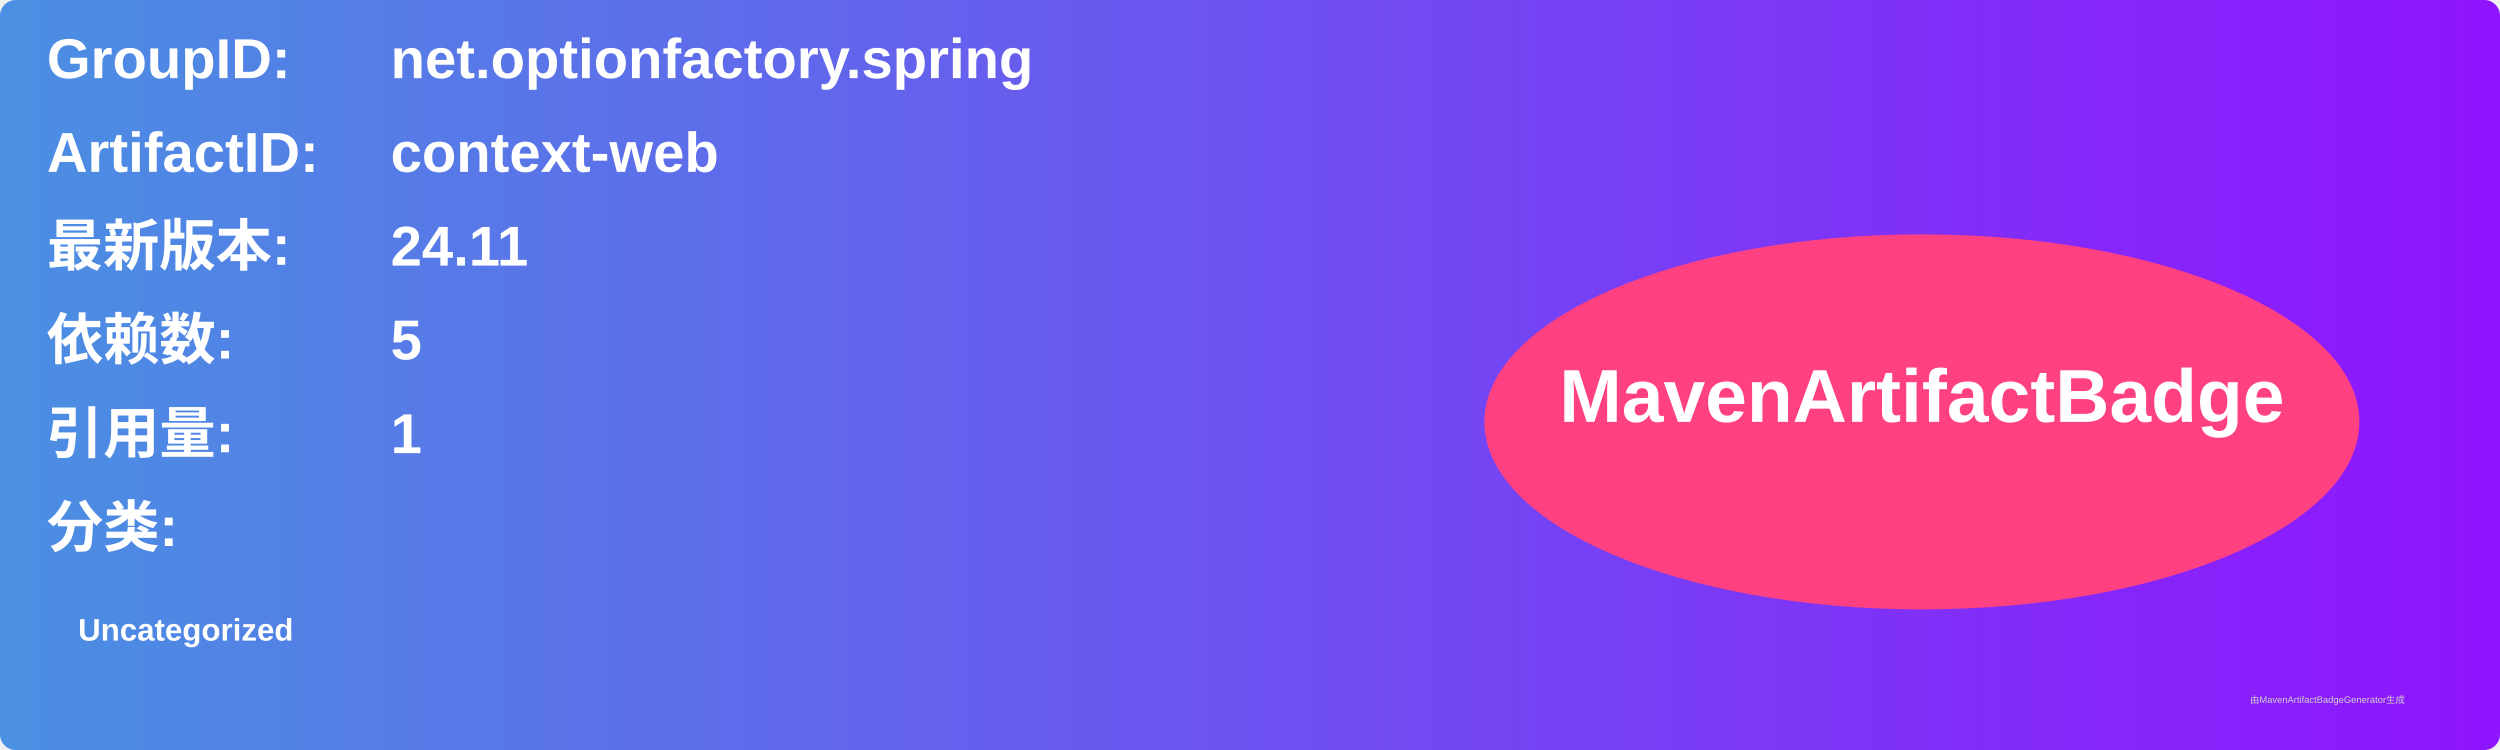
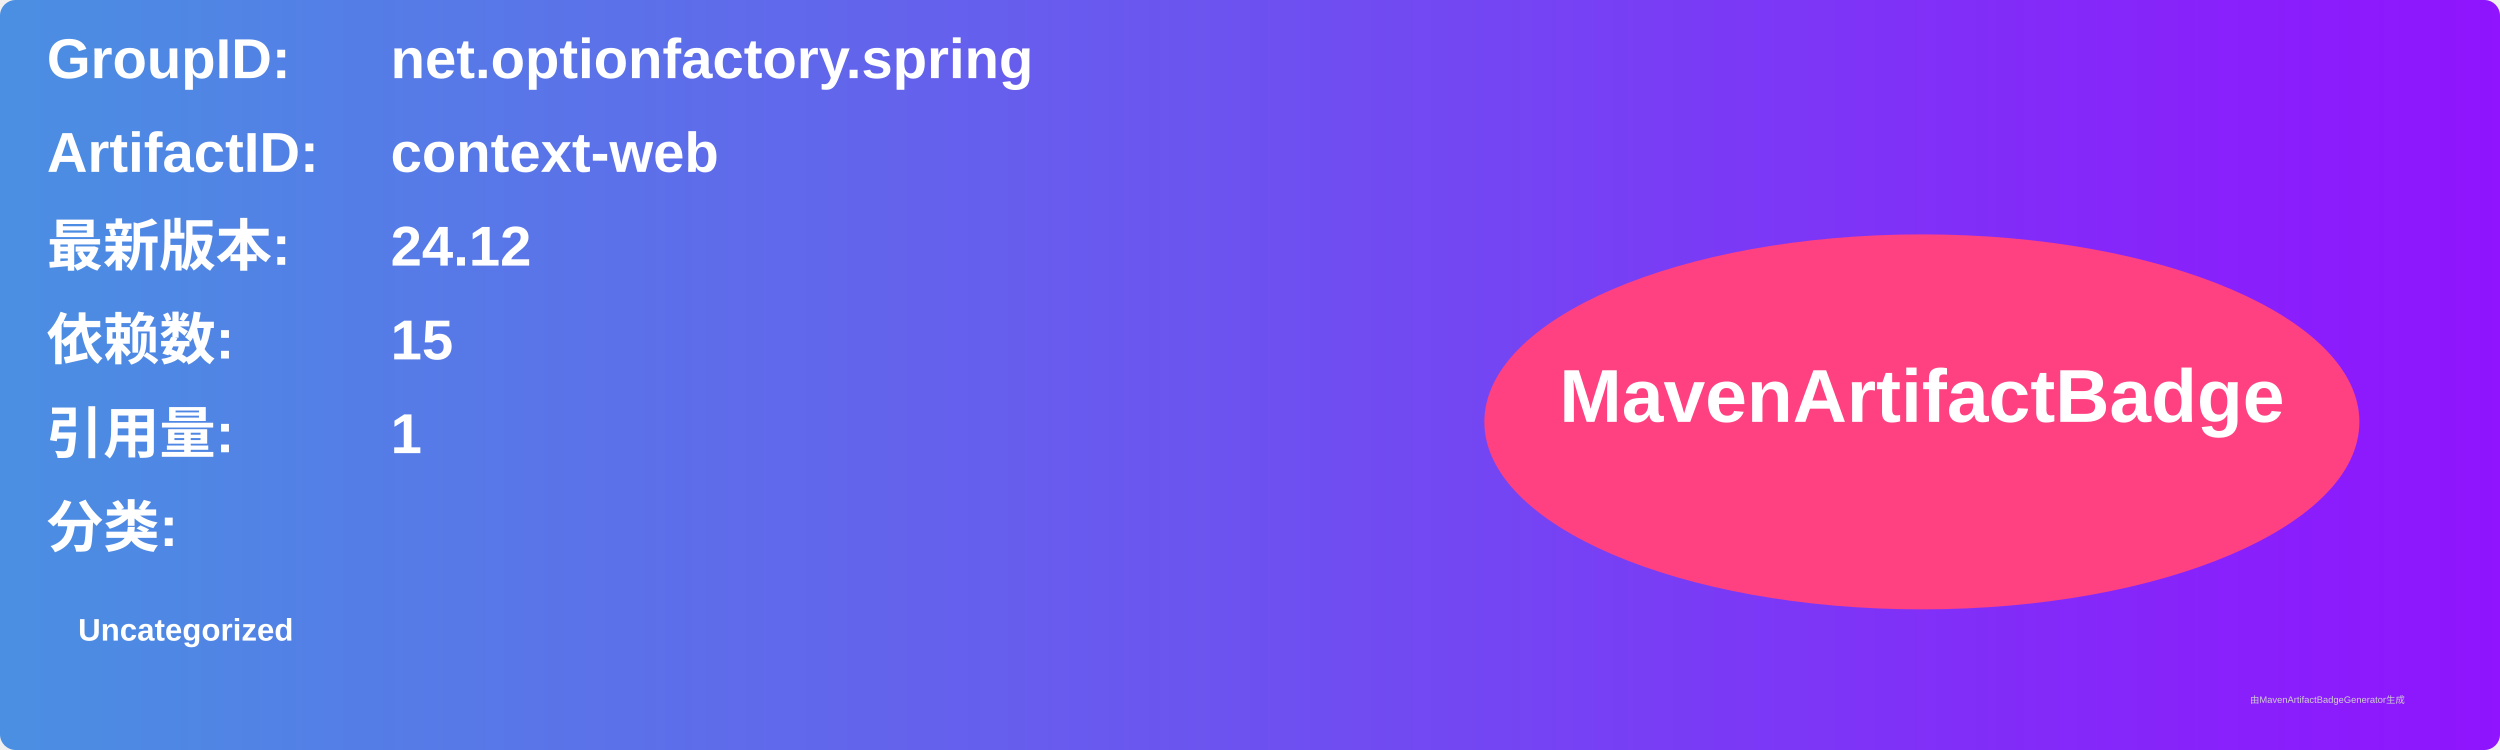
<svg xmlns="http://www.w3.org/2000/svg" width="800" height="240" viewBox="0 0 800 240">
  <linearGradient id="grad" x1="0%" y1="0%" x2="100%" y2="0%">
    <stop offset="0%" stop-color="#4a90e2" />
    <stop offset="100%" stop-color="#9013fe" />
  </linearGradient>
  <rect width="100%" height="100%" rx="5" ry="5" fill="url(#grad)" />
  <g transform="translate(15, 15)">
    <text x="0" y="10" font-family="Arial" font-size="18" fill="white" font-weight="bold" width="260">GroupID:</text>
    <text x="110" y="10" font-family="Arial" font-size="18" fill="white" font-weight="bold" width="460">net.optionfactory.spring</text>
    <text x="0" y="40" font-family="Arial" font-size="18" fill="white" font-weight="bold" width="260">ArtifactID:</text>
    <text x="110" y="40" font-family="Arial" font-size="18" fill="white" font-weight="bold" width="460">context-web</text>
    <text x="0" y="70" font-family="Arial" font-size="18" fill="white" font-weight="bold">最新版本:</text>
    <text x="110" y="70" font-family="Arial" font-size="18" fill="white" font-weight="bold">
-       <tspan font-weight="bold">24.11</tspan>
+       <tspan font-weight="bold">24.12</tspan>
    </text>
    <text x="0" y="100" font-family="Arial" font-size="18" fill="white" font-weight="bold">依赖数: </text>
    <text x="110" y="100" font-family="Arial" font-size="18" fill="white">
-       <tspan font-weight="bold">5</tspan>
+       <tspan font-weight="bold">15</tspan>
    </text>
    <text x="0" y="130" font-family="Arial" font-size="18" fill="white" font-weight="bold">引用量: </text>
    <text x="110" y="130" font-family="Arial" font-size="18" fill="white">
      <tspan font-weight="bold">1</tspan>
    </text>
    <text x="0" y="160" font-family="Arial" font-size="18" fill="white" font-weight="bold">分类:</text>
    <text x="10" y="190" font-family="Arial" font-size="10" fill="white">
      <tspan font-weight="bold">Uncategorized</tspan>
    </text>
    <ellipse cx="600" cy="120" rx="140" ry="60" fill="#ff4081" />
    <text x="600" y="120" text-anchor="middle" font-family="Arial" font-size="24" fill="white" font-weight="bold">MavenArtifactBadge</text>
  </g>
  <text x="720" y="225" font-family="Arial" font-size="3" fill="#d0d0d0">由MavenArtifactBadgeGenerator生成</text>
</svg>
